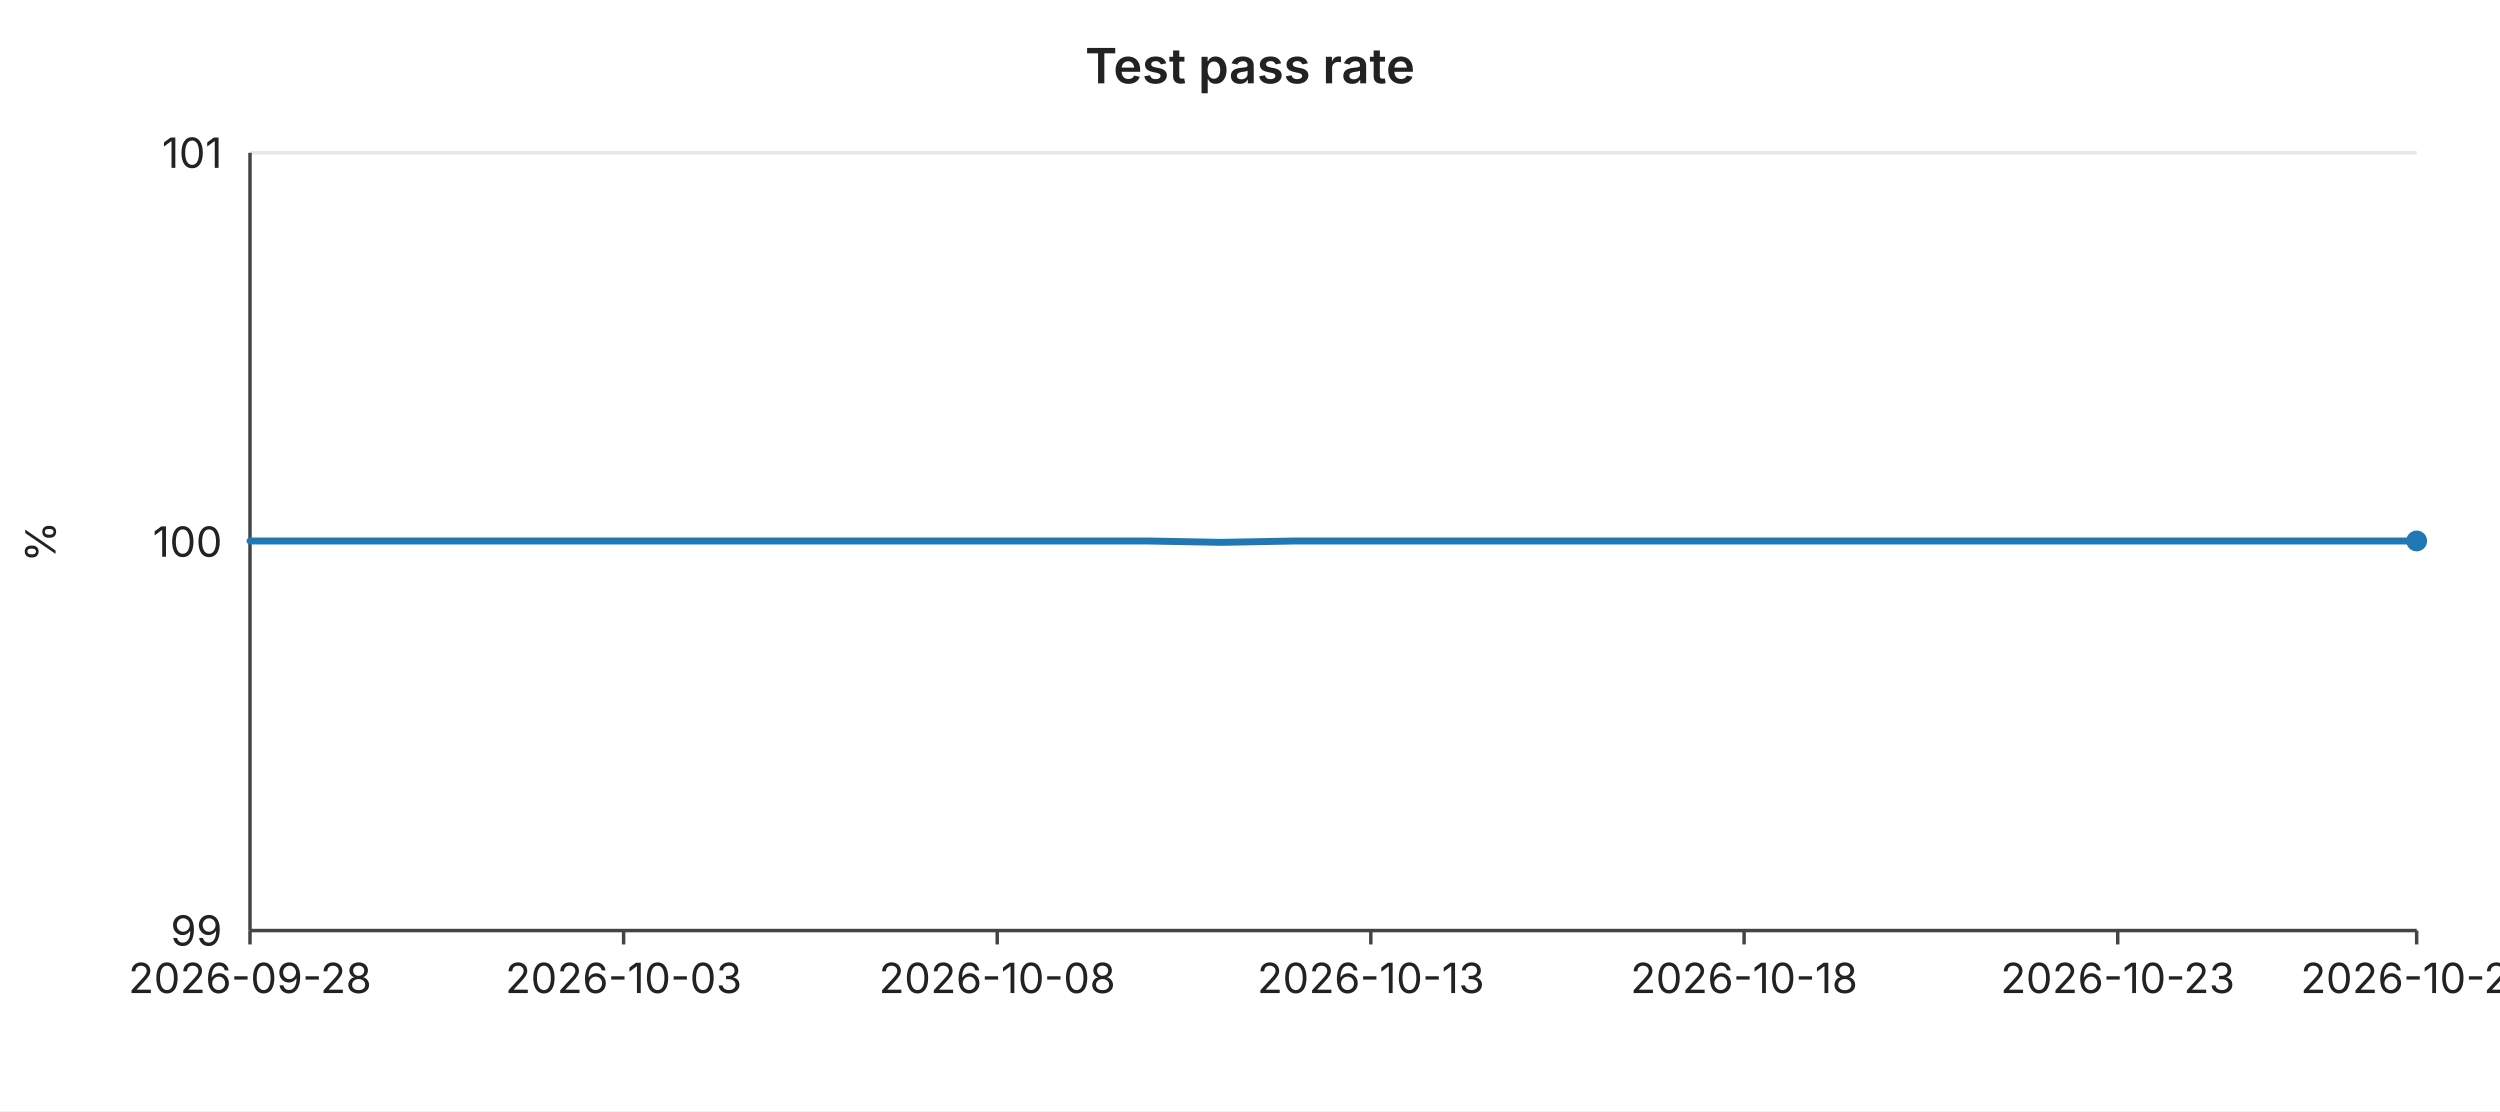
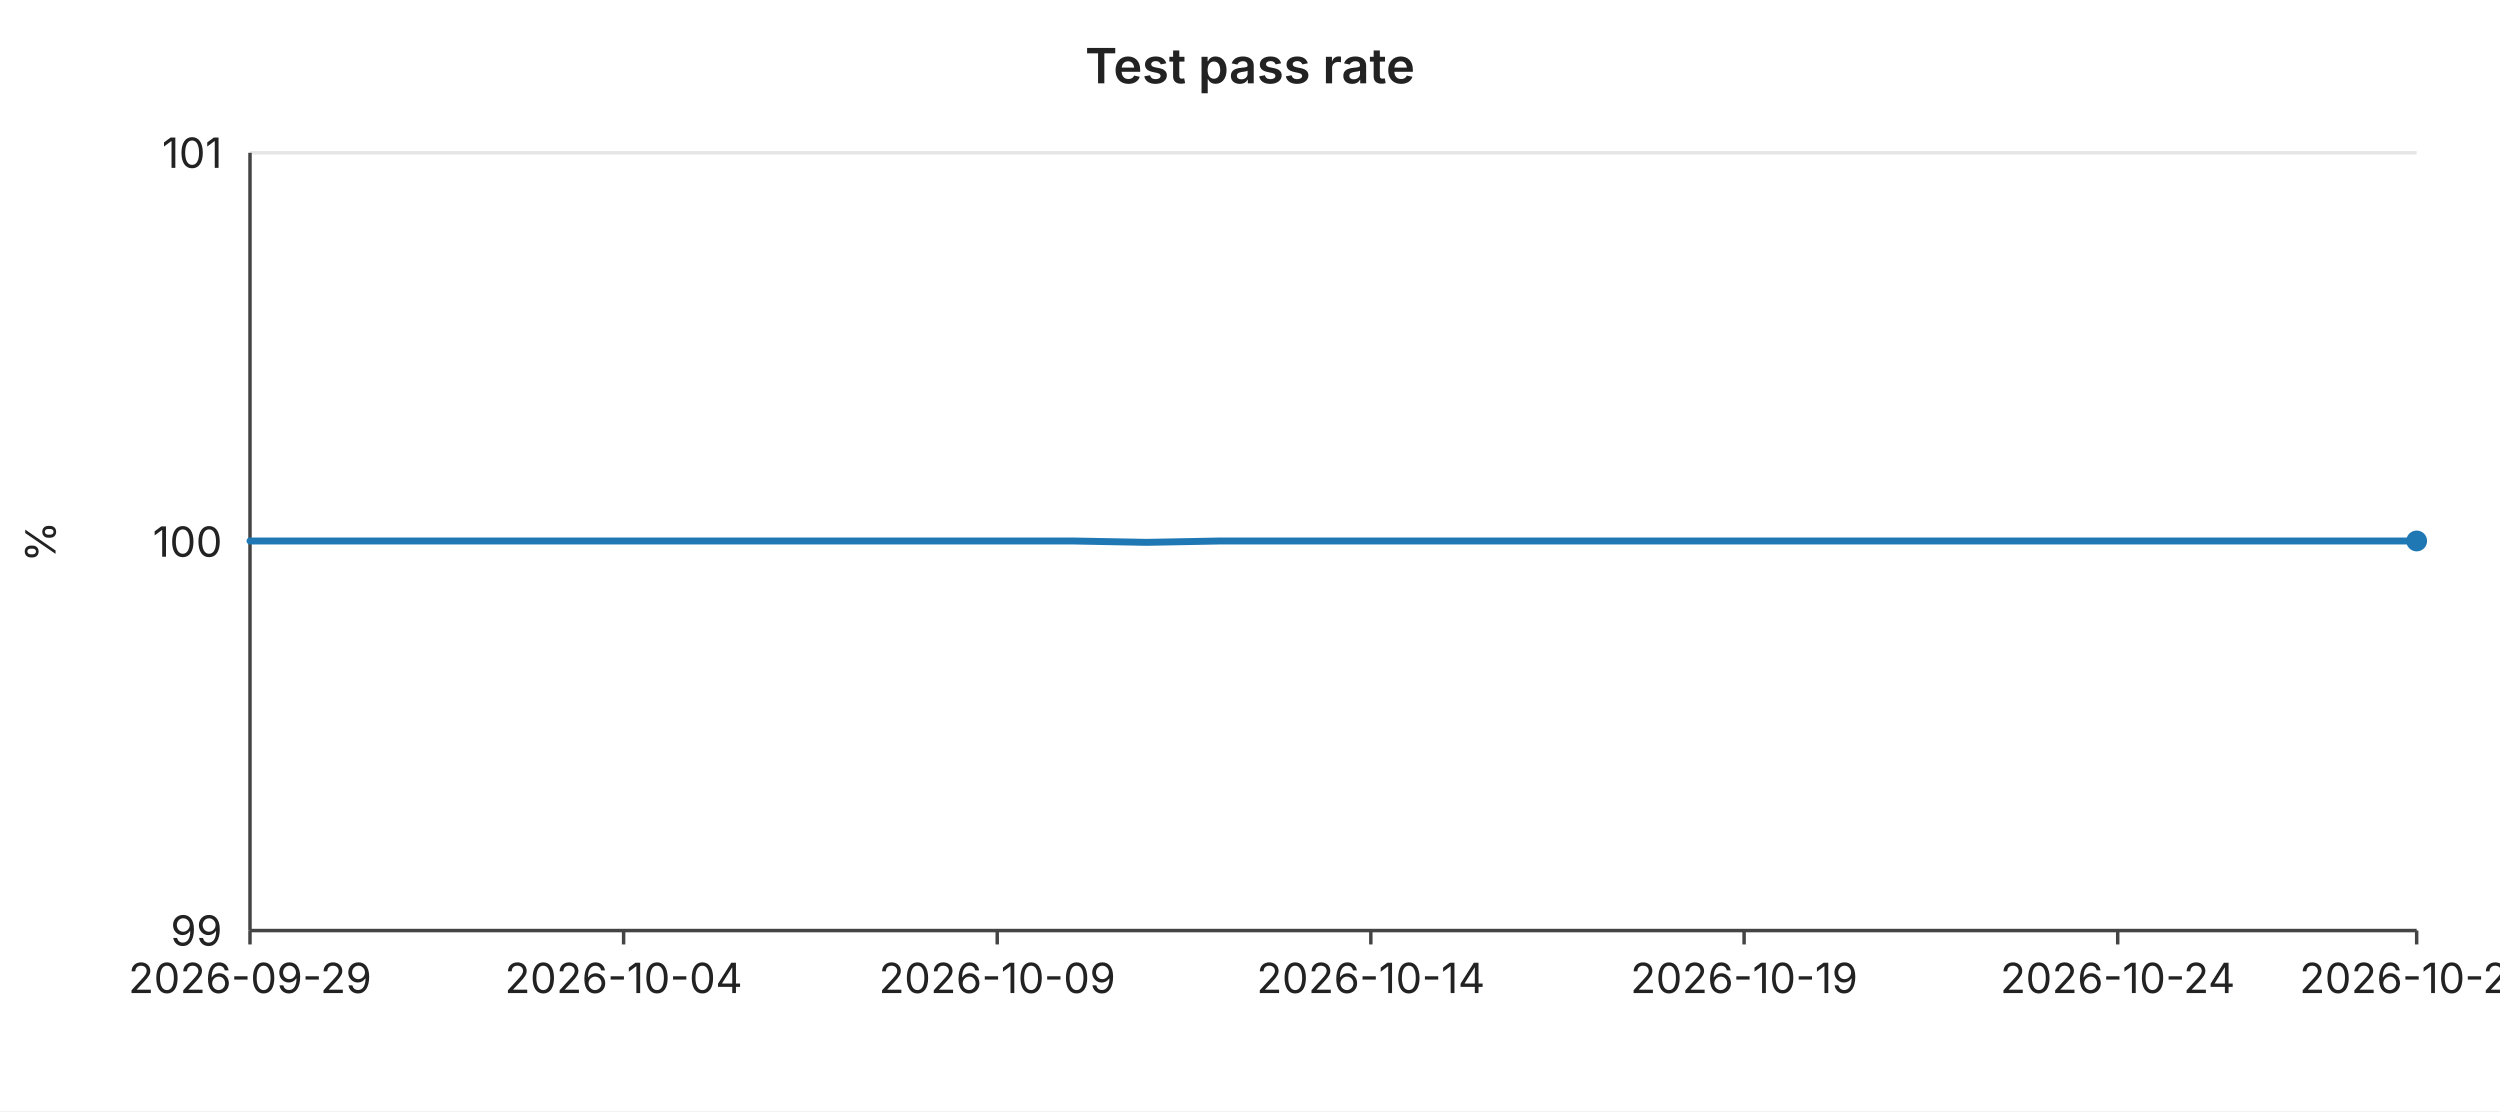
<svg xmlns="http://www.w3.org/2000/svg" width="720" height="320" viewBox="0 0 720 320" font-family="-apple-system,BlinkMacSystemFont,Segoe UI,sans-serif" font-size="12">
  <rect width="720" height="320" fill="#ffffff" />
  <text x="360" y="24" text-anchor="middle" font-size="14" font-weight="600" fill="#222">Test pass rate</text>
  <line x1="72" y1="44.0" x2="696" y2="44.0" stroke="#e6e6e6" stroke-width="1" />
  <text x="64" y="44.0" text-anchor="end" dominant-baseline="middle" fill="#222">101</text>
  <line x1="72" y1="156.0" x2="696" y2="156.0" stroke="#e6e6e6" stroke-width="1" />
  <text x="64" y="156.0" text-anchor="end" dominant-baseline="middle" fill="#222">100</text>
  <line x1="72" y1="268.0" x2="696" y2="268.0" stroke="#e6e6e6" stroke-width="1" />
  <text x="64" y="268.0" text-anchor="end" dominant-baseline="middle" fill="#222">99</text>
  <text x="16" y="156" text-anchor="middle" fill="#222" transform="rotate(-90 16 156)">%</text>
  <line x1="72" y1="44" x2="72" y2="268" stroke="#444" stroke-width="1" />
  <line x1="72" y1="268" x2="696" y2="268" stroke="#444" stroke-width="1" />
  <line x1="72.0" y1="268" x2="72.0" y2="272" stroke="#444" stroke-width="1" />
-   <text x="72.0" y="286" text-anchor="middle" fill="#222">2026-09-28</text>
+   <text x="72.0" y="286" text-anchor="middle" fill="#222">2026-09-29</text>
  <line x1="179.6" y1="268" x2="179.6" y2="272" stroke="#444" stroke-width="1" />
-   <text x="179.6" y="286" text-anchor="middle" fill="#222">2026-10-03</text>
+   <text x="179.6" y="286" text-anchor="middle" fill="#222">2026-10-04</text>
  <line x1="287.2" y1="268" x2="287.2" y2="272" stroke="#444" stroke-width="1" />
-   <text x="287.2" y="286" text-anchor="middle" fill="#222">2026-10-08</text>
+   <text x="287.2" y="286" text-anchor="middle" fill="#222">2026-10-09</text>
  <line x1="394.8" y1="268" x2="394.8" y2="272" stroke="#444" stroke-width="1" />
-   <text x="394.8" y="286" text-anchor="middle" fill="#222">2026-10-13</text>
+   <text x="394.8" y="286" text-anchor="middle" fill="#222">2026-10-14</text>
  <line x1="502.3" y1="268" x2="502.3" y2="272" stroke="#444" stroke-width="1" />
-   <text x="502.3" y="286" text-anchor="middle" fill="#222">2026-10-18</text>
+   <text x="502.3" y="286" text-anchor="middle" fill="#222">2026-10-19</text>
  <line x1="609.9" y1="268" x2="609.9" y2="272" stroke="#444" stroke-width="1" />
-   <text x="609.9" y="286" text-anchor="middle" fill="#222">2026-10-23</text>
+   <text x="609.9" y="286" text-anchor="middle" fill="#222">2026-10-24</text>
  <line x1="696.0" y1="268" x2="696.0" y2="272" stroke="#444" stroke-width="1" />
-   <text x="696.0" y="286" text-anchor="middle" fill="#222">2026-10-27</text>
-   <polyline fill="none" stroke="#1f77b4" stroke-width="2" stroke-linejoin="round" stroke-linecap="round" points="72.0,155.8 93.5,155.8 115.0,155.8 136.6,155.8 158.1,155.8 179.6,155.8 201.1,155.8 222.6,155.8 244.1,155.8 265.7,155.8 287.2,155.8 308.7,155.8 330.2,155.8 351.7,156.2 373.2,155.8 394.8,155.8 416.3,155.8 437.8,155.8 459.3,155.8 480.8,155.8 502.3,155.8 523.9,155.8 545.4,155.8 566.9,155.8 588.4,155.8 609.9,155.8 631.4,155.8 653.0,155.8 674.5,155.8 696.0,155.8" />
+   <text x="696.0" y="286" text-anchor="middle" fill="#222">2026-10-28</text>
+   <polyline fill="none" stroke="#1f77b4" stroke-width="2" stroke-linejoin="round" stroke-linecap="round" points="72.0,155.8 93.5,155.8 115.0,155.8 136.6,155.8 158.1,155.8 179.6,155.8 201.1,155.8 222.6,155.8 244.1,155.8 265.7,155.8 287.2,155.8 308.7,155.8 330.2,156.2 351.7,155.8 373.2,155.8 394.8,155.8 416.3,155.8 437.8,155.8 459.3,155.8 480.8,155.8 502.3,155.8 523.9,155.8 545.4,155.8 566.9,155.8 588.4,155.8 609.9,155.8 631.4,155.8 653.0,155.8 674.5,155.8 696.0,155.8" />
  <circle cx="696.0" cy="155.8" r="3" fill="#1f77b4" />
</svg>
